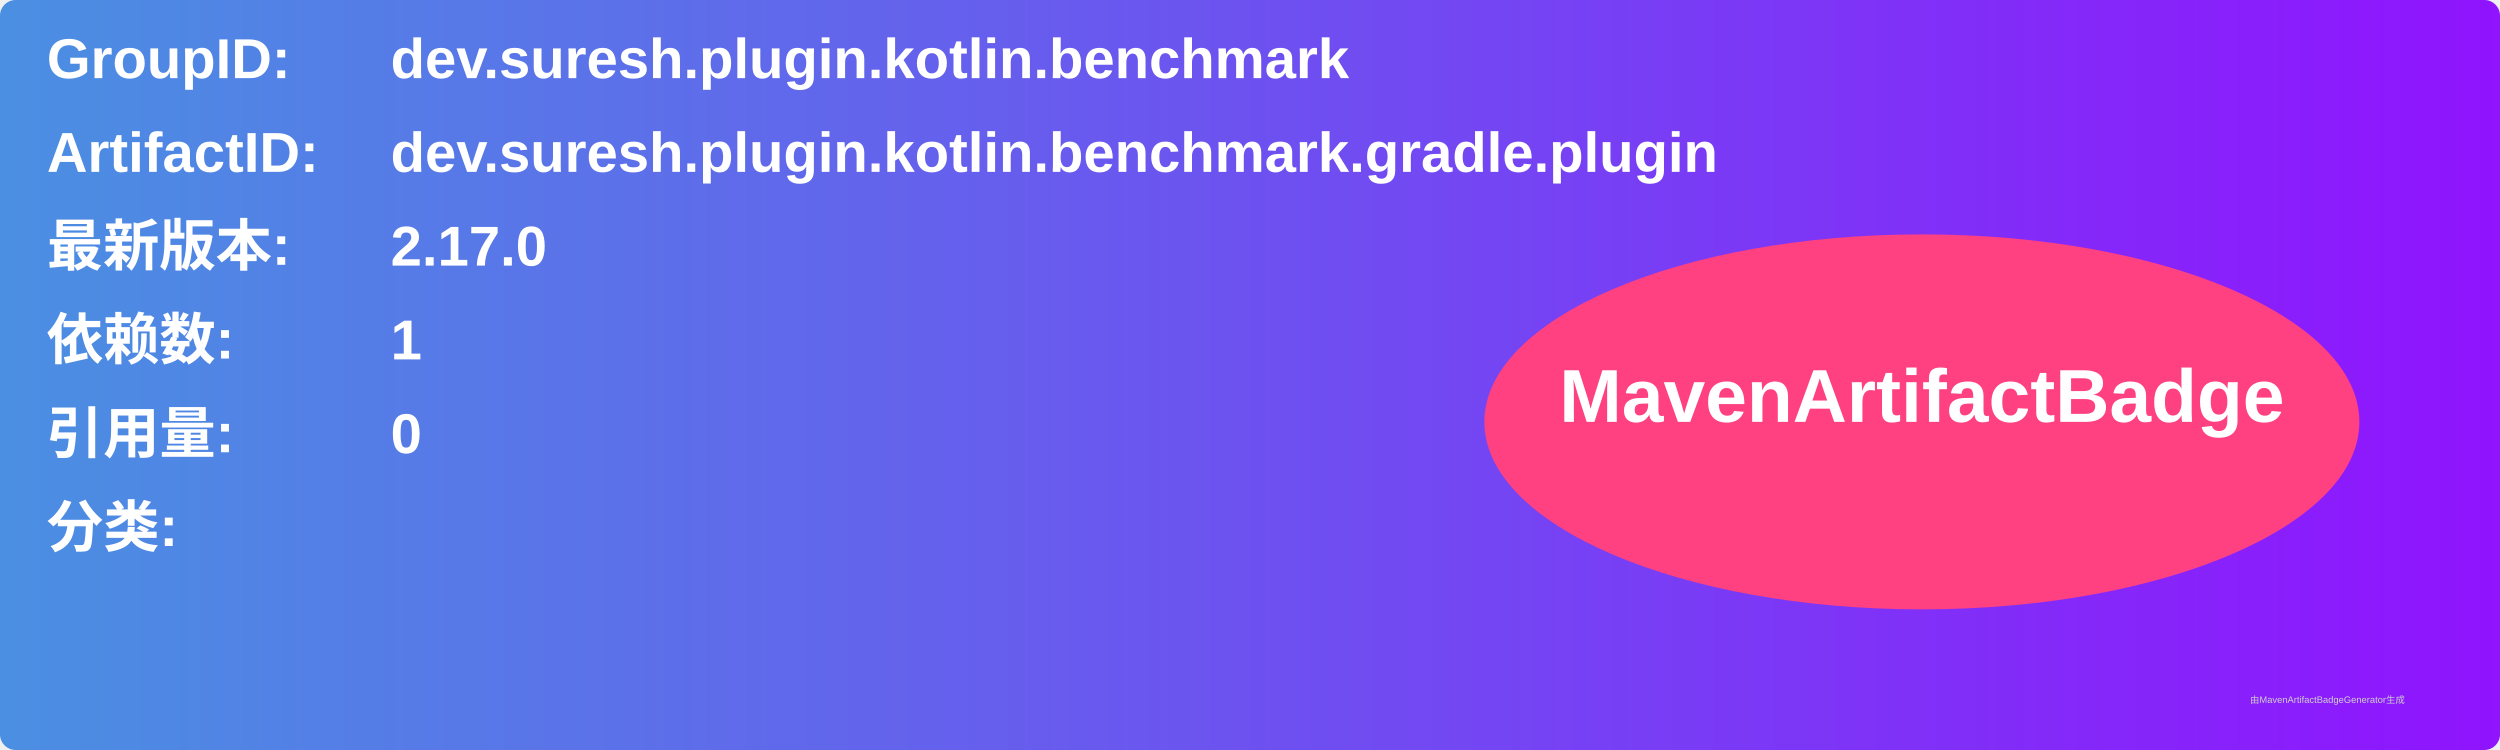
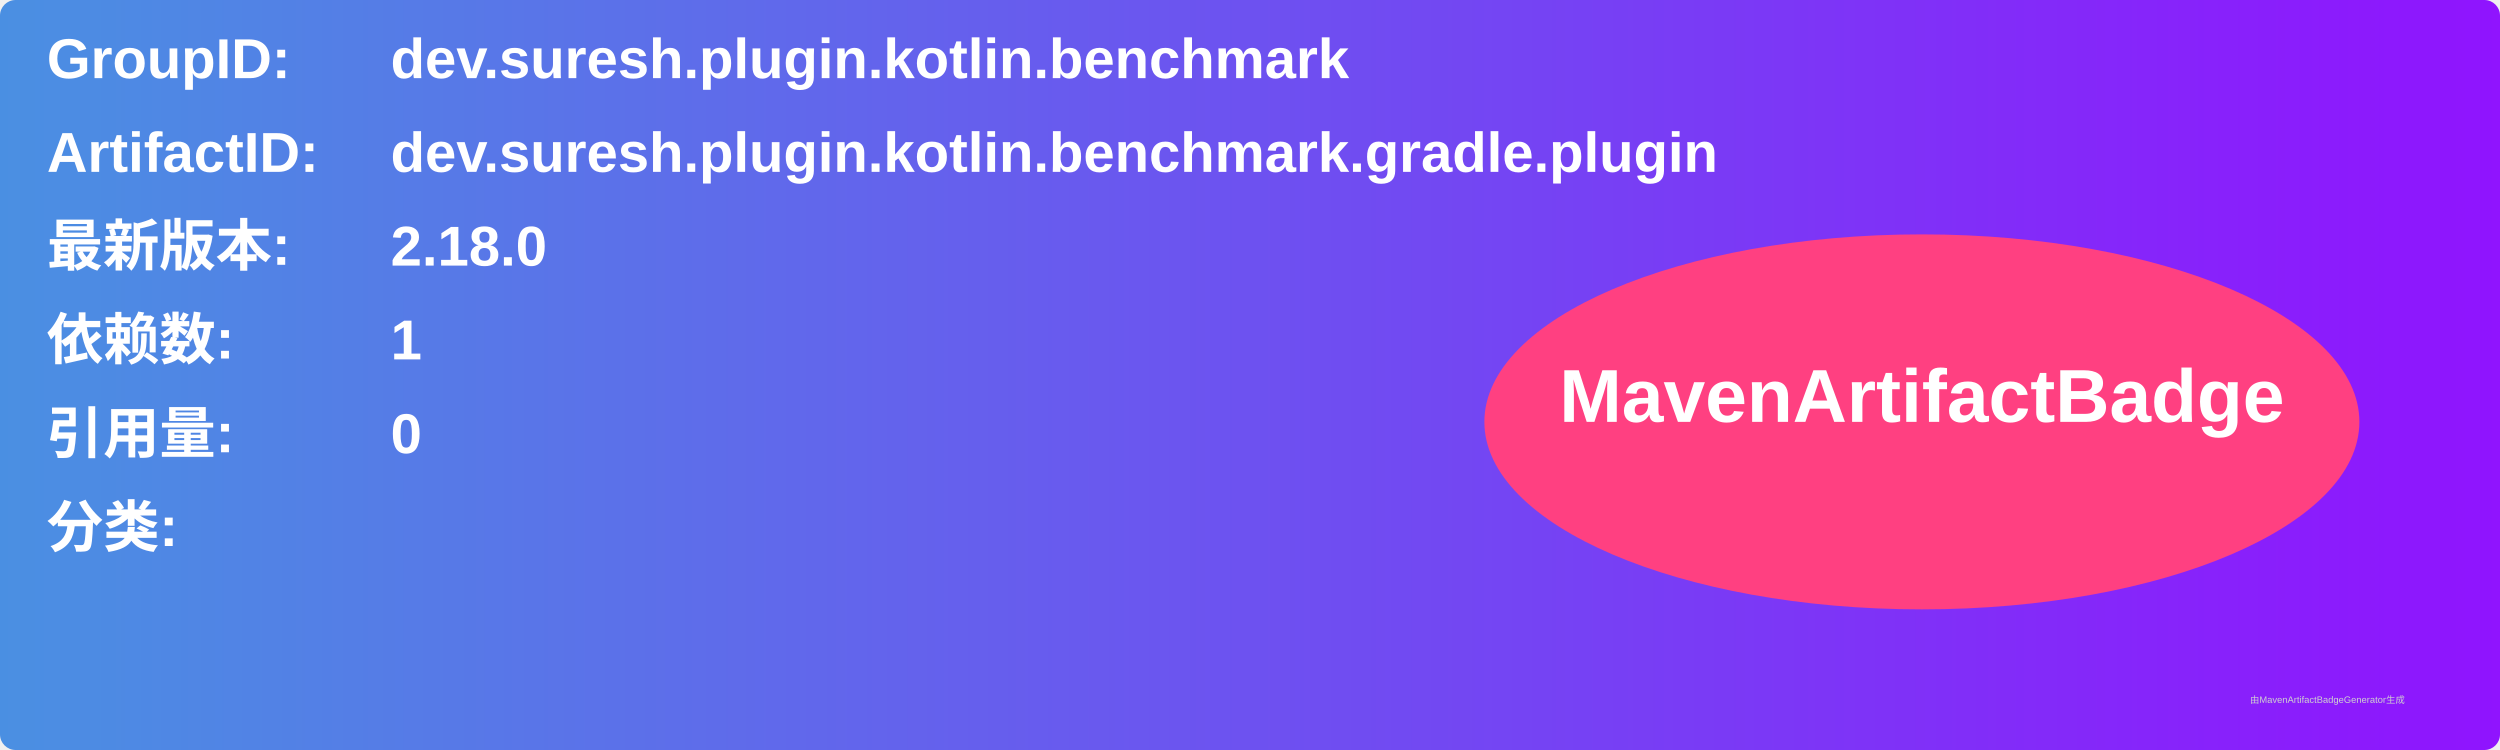
<svg xmlns="http://www.w3.org/2000/svg" width="800" height="240" viewBox="0 0 800 240">
  <linearGradient id="grad" x1="0%" y1="0%" x2="100%" y2="0%">
    <stop offset="0%" stop-color="#4a90e2" />
    <stop offset="100%" stop-color="#9013fe" />
  </linearGradient>
  <rect width="100%" height="100%" rx="5" ry="5" fill="url(#grad)" />
  <g transform="translate(15, 15)">
    <text x="0" y="10" font-family="Arial" font-size="18" fill="white" font-weight="bold" width="260">GroupID:</text>
    <text x="110" y="10" font-family="Arial" font-size="18" fill="white" font-weight="bold" width="460">dev.suresh.plugin.kotlin.benchmark</text>
    <text x="0" y="40" font-family="Arial" font-size="18" fill="white" font-weight="bold" width="260">ArtifactID:</text>
    <text x="110" y="40" font-family="Arial" font-size="18" fill="white" font-weight="bold" width="460">dev.suresh.plugin.kotlin.benchmark.gradle.plugin</text>
    <text x="0" y="70" font-family="Arial" font-size="18" fill="white" font-weight="bold">最新版本:</text>
    <text x="110" y="70" font-family="Arial" font-size="18" fill="white" font-weight="bold">
-       <tspan font-weight="bold">2.17.0</tspan>
+       <tspan font-weight="bold">2.18.0</tspan>
    </text>
    <text x="0" y="100" font-family="Arial" font-size="18" fill="white" font-weight="bold">依赖数: </text>
    <text x="110" y="100" font-family="Arial" font-size="18" fill="white">
      <tspan font-weight="bold">1</tspan>
    </text>
    <text x="0" y="130" font-family="Arial" font-size="18" fill="white" font-weight="bold">引用量: </text>
    <text x="110" y="130" font-family="Arial" font-size="18" fill="white">
      <tspan font-weight="bold">0</tspan>
    </text>
    <text x="0" y="160" font-family="Arial" font-size="18" fill="white" font-weight="bold">分类:</text>
    <text x="10" y="190" font-family="Arial" font-size="10" fill="white">
      <tspan font-weight="bold" />
    </text>
    <ellipse cx="600" cy="120" rx="140" ry="60" fill="#ff4081" />
    <text x="600" y="120" text-anchor="middle" font-family="Arial" font-size="24" fill="white" font-weight="bold">MavenArtifactBadge</text>
  </g>
  <text x="720" y="225" font-family="Arial" font-size="3" fill="#d0d0d0">由MavenArtifactBadgeGenerator生成</text>
</svg>
